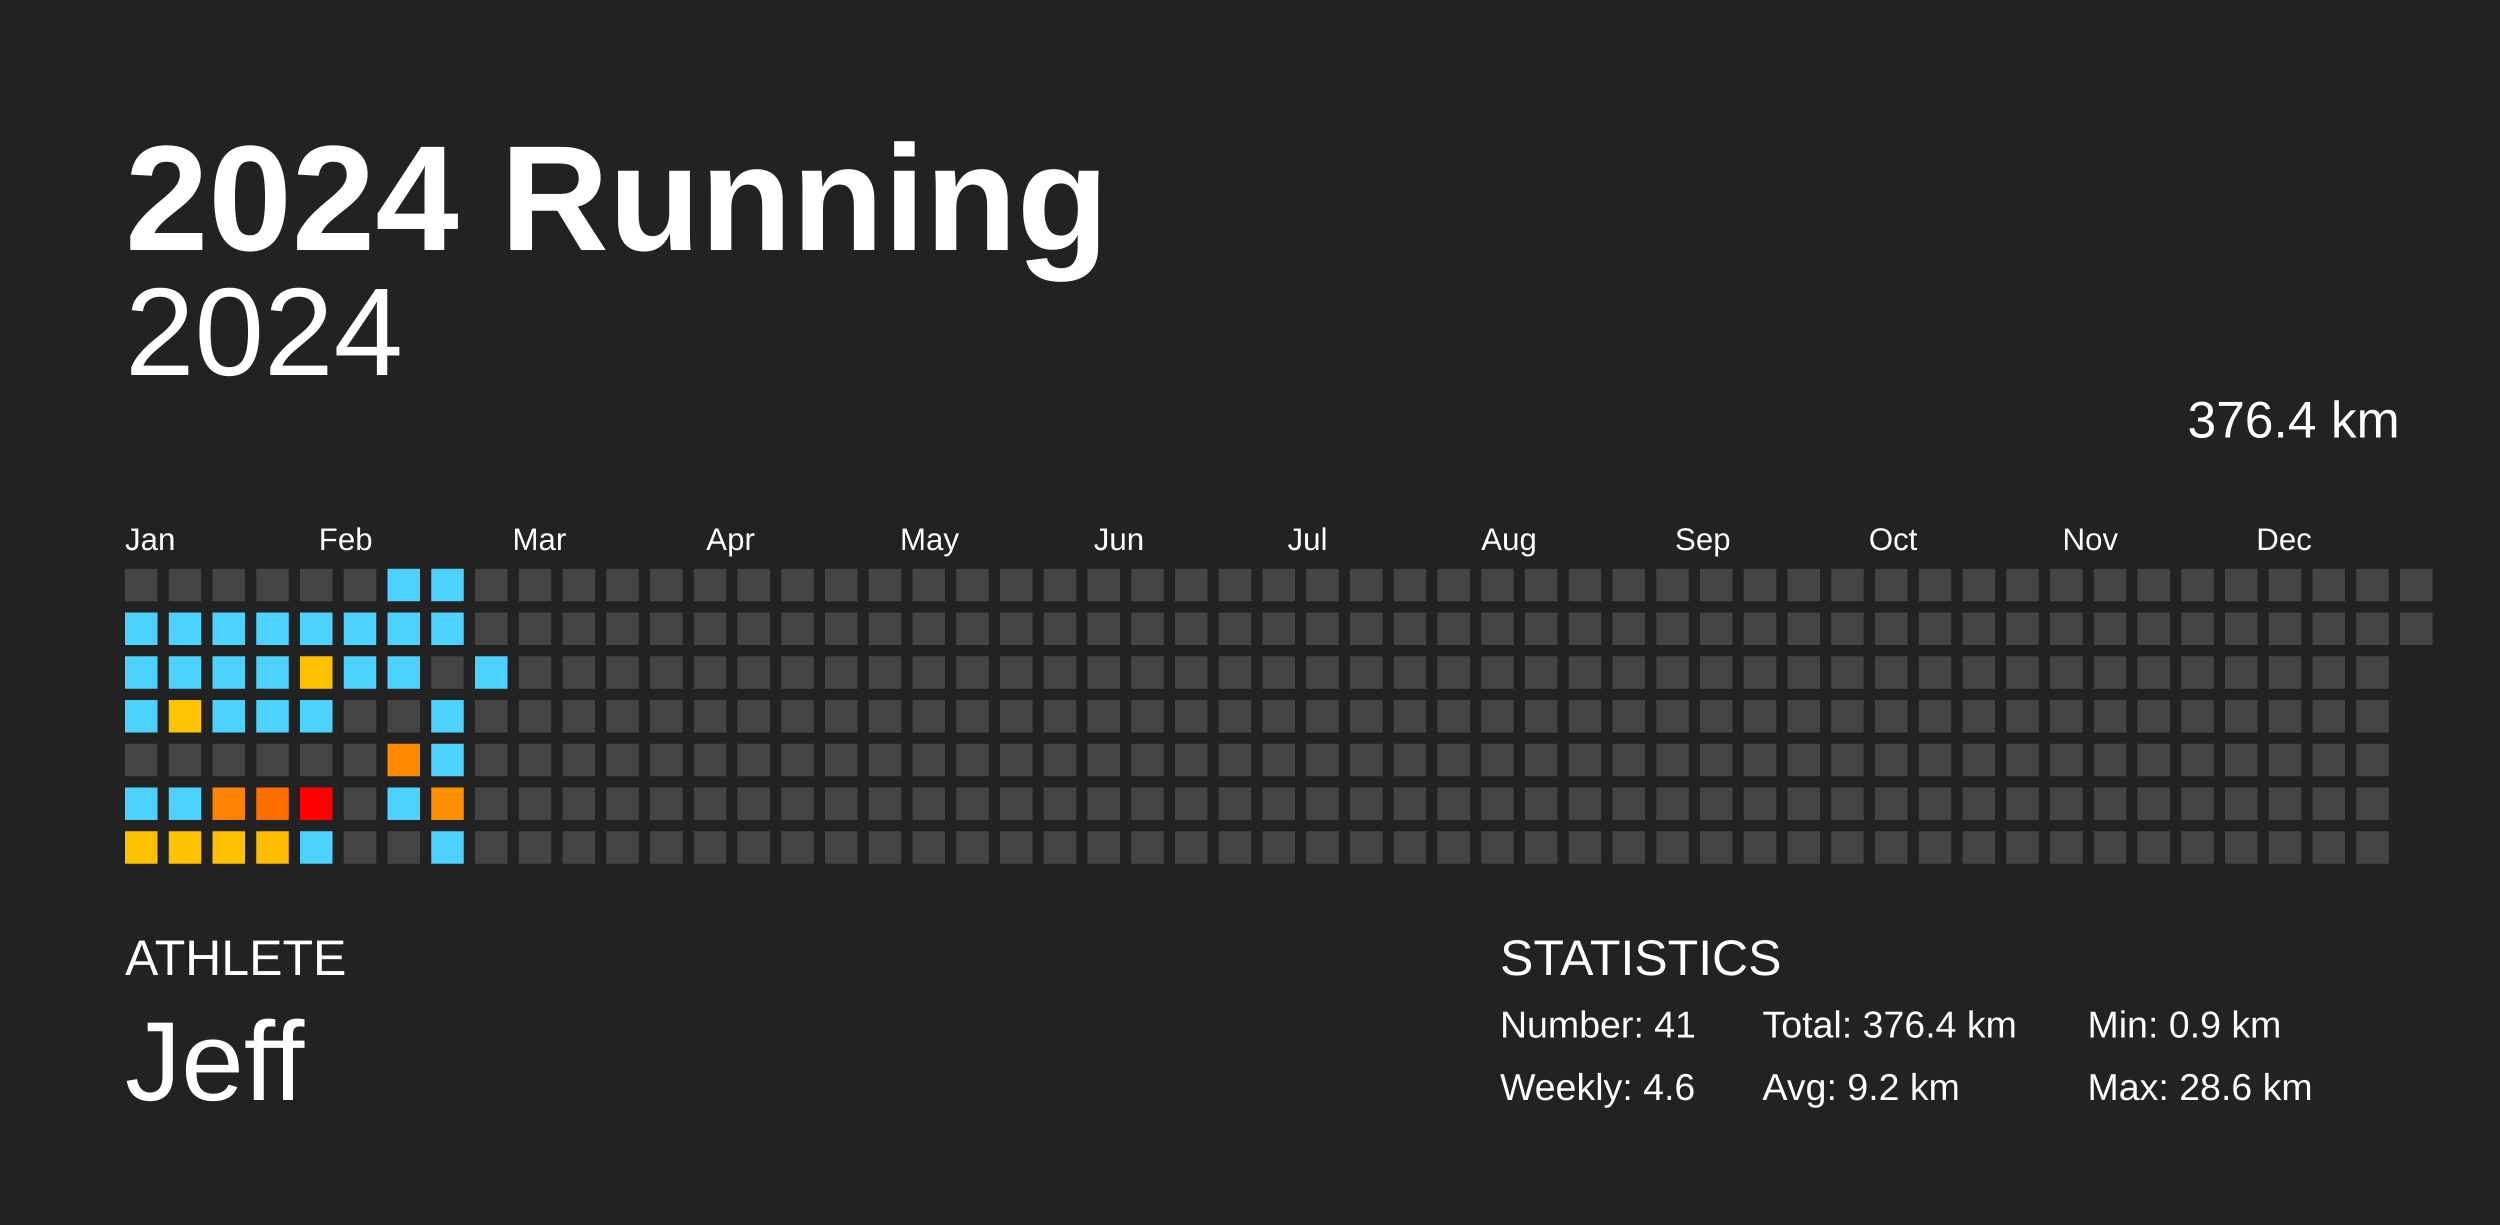
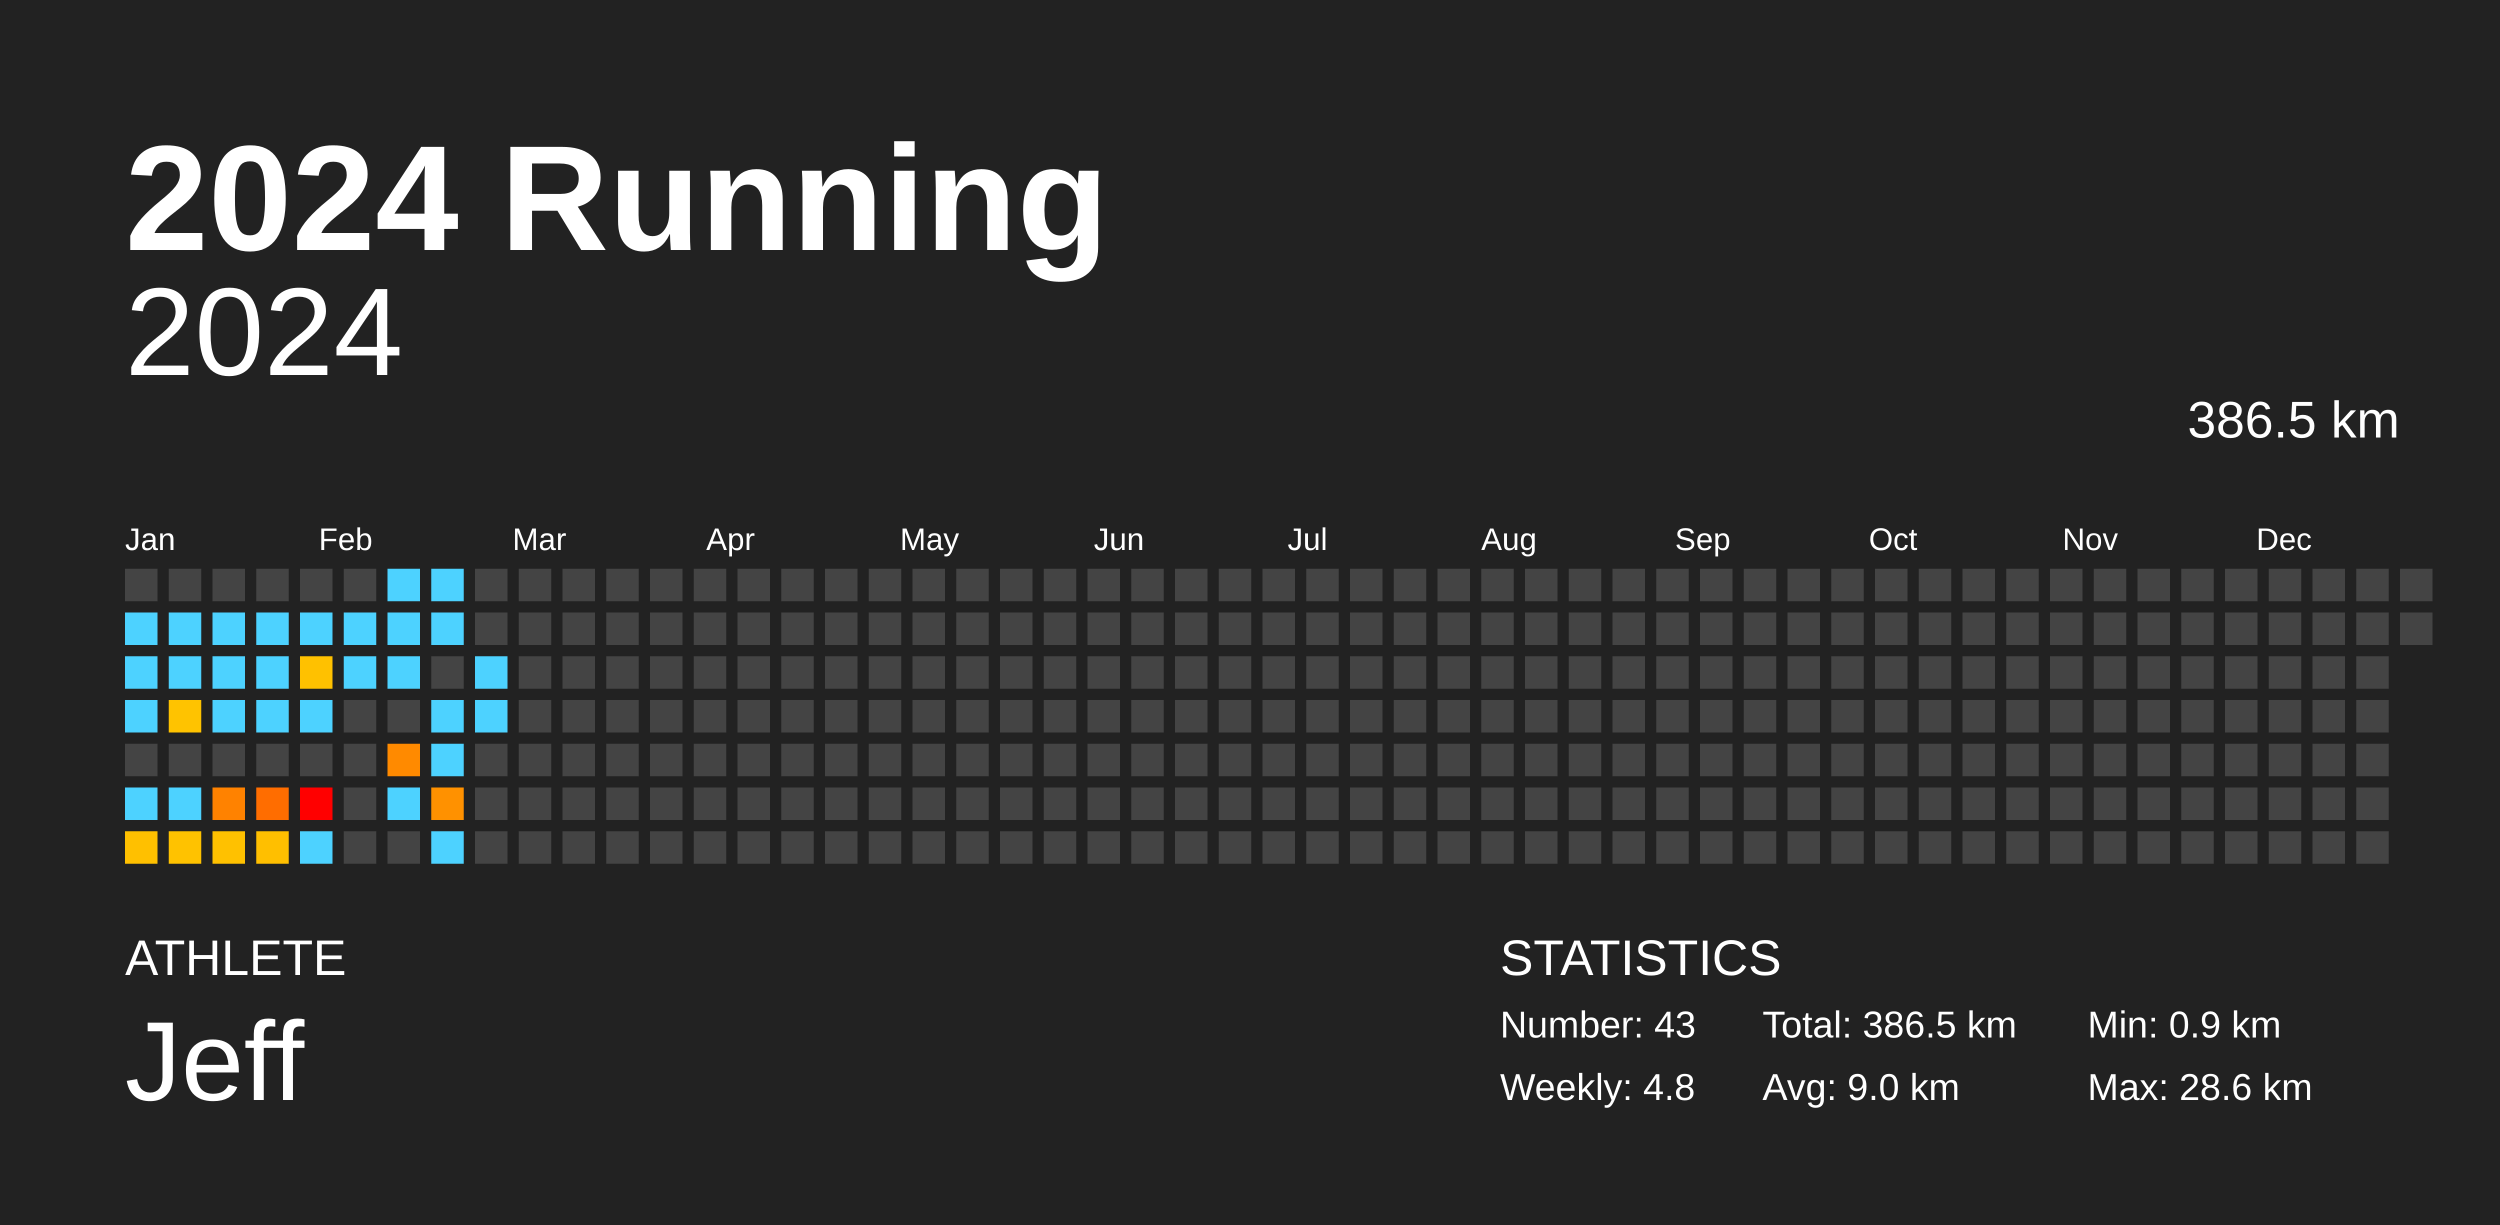
<svg xmlns="http://www.w3.org/2000/svg" baseProfile="full" height="98mm" version="1.1" viewBox="0,0,200,98" width="200mm">
  <defs />
  <rect fill="#222222" height="98" width="200" x="0" y="0" />
  <text fill="#FFFFFF" style="font-size:12px; font-family:Arial; font-weight:bold;" x="10" y="20">2024 Running</text>
  <text fill="#FFFFFF" style="font-size:4px; font-family:Arial" x="10" y="78">ATHLETE</text>
  <text fill="#FFFFFF" style="font-size:9px; font-family:Arial" x="10" y="88">Jeff</text>
  <text fill="#FFFFFF" style="font-size:4px; font-family:Arial" x="120" y="78">STATISTICS</text>
-   <text fill="#FFFFFF" style="font-size:3px; font-family:Arial" x="120" y="83">Number: 41</text>
-   <text fill="#FFFFFF" style="font-size:3px; font-family:Arial" x="120" y="88">Weekly: 4.6</text>
-   <text fill="#FFFFFF" style="font-size:3px; font-family:Arial" x="141" y="83">Total: 376.4 km</text>
-   <text fill="#FFFFFF" style="font-size:3px; font-family:Arial" x="141" y="88">Avg: 9.2 km</text>
+   <text fill="#FFFFFF" style="font-size:3px; font-family:Arial" x="120" y="83">Number: 43</text>
+   <text fill="#FFFFFF" style="font-size:3px; font-family:Arial" x="120" y="88">Weekly: 4.8</text>
+   <text fill="#FFFFFF" style="font-size:3px; font-family:Arial" x="141" y="83">Total: 386.5 km</text>
+   <text fill="#FFFFFF" style="font-size:3px; font-family:Arial" x="141" y="88">Avg: 9.0 km</text>
  <text fill="#FFFFFF" style="font-size:3px; font-family:Arial" x="167" y="83">Min: 0.9 km</text>
  <text fill="#FFFFFF" style="font-size:3px; font-family:Arial" x="167" y="88">Max: 28.6 km</text>
  <text alignment-baseline="hanging" fill="#FFFFFF" style="font-size:10.0px; font-family:Arial;" x="10" y="30">2024</text>
-   <text alignment-baseline="hanging" fill="#FFFFFF" style="font-size:4.125px; font-family:Arial;" x="175" y="35">376.4 km</text>
+   <text alignment-baseline="hanging" fill="#FFFFFF" style="font-size:4.125px; font-family:Arial;" x="175" y="35">386.5 km</text>
  <text fill="#FFFFFF" style="font-size:2.5px; font-family:Arial" x="10.0" y="44">Jan</text>
  <text fill="#FFFFFF" style="font-size:2.5px; font-family:Arial" x="25.5" y="44">Feb</text>
  <text fill="#FFFFFF" style="font-size:2.5px; font-family:Arial" x="41.0" y="44">Mar</text>
  <text fill="#FFFFFF" style="font-size:2.5px; font-family:Arial" x="56.5" y="44">Apr</text>
  <text fill="#FFFFFF" style="font-size:2.5px; font-family:Arial" x="72.0" y="44">May</text>
  <text fill="#FFFFFF" style="font-size:2.5px; font-family:Arial" x="87.5" y="44">Jun</text>
  <text fill="#FFFFFF" style="font-size:2.5px; font-family:Arial" x="103.0" y="44">Jul</text>
  <text fill="#FFFFFF" style="font-size:2.5px; font-family:Arial" x="118.5" y="44">Aug</text>
  <text fill="#FFFFFF" style="font-size:2.5px; font-family:Arial" x="134.0" y="44">Sep</text>
  <text fill="#FFFFFF" style="font-size:2.5px; font-family:Arial" x="149.5" y="44">Oct</text>
  <text fill="#FFFFFF" style="font-size:2.5px; font-family:Arial" x="165.0" y="44">Nov</text>
  <text fill="#FFFFFF" style="font-size:2.5px; font-family:Arial" x="180.5" y="44">Dec</text>
  <rect fill="#444444" height="2.6" width="2.6" x="10.0" y="45.5" />
  <rect fill="#4dd2ff" height="2.6" width="2.6" x="10.0" y="49.0" />
  <rect fill="#4dd2ff" height="2.6" width="2.6" x="10.0" y="52.5" />
  <rect fill="#4dd2ff" height="2.6" width="2.6" x="10.0" y="56.0" />
  <rect fill="#444444" height="2.6" width="2.6" x="10.0" y="59.5" />
  <rect fill="#4dd2ff" height="2.6" width="2.6" x="10.0" y="63.0" />
  <rect fill="#ffc000" height="2.6" width="2.6" x="10.0" y="66.5" />
  <rect fill="#444444" height="2.6" width="2.6" x="13.5" y="45.5" />
  <rect fill="#4dd2ff" height="2.6" width="2.6" x="13.5" y="49.0" />
  <rect fill="#4dd2ff" height="2.6" width="2.6" x="13.5" y="52.5" />
  <rect fill="#ffc300" height="2.6" width="2.6" x="13.5" y="56.0" />
  <rect fill="#444444" height="2.6" width="2.6" x="13.5" y="59.5" />
  <rect fill="#4dd2ff" height="2.6" width="2.6" x="13.5" y="63.0" />
  <rect fill="#ffc200" height="2.6" width="2.6" x="13.5" y="66.5" />
  <rect fill="#444444" height="2.6" width="2.6" x="17.0" y="45.5" />
  <rect fill="#4dd2ff" height="2.6" width="2.6" x="17.0" y="49.0" />
  <rect fill="#4dd2ff" height="2.6" width="2.6" x="17.0" y="52.5" />
  <rect fill="#4dd2ff" height="2.6" width="2.6" x="17.0" y="56.0" />
  <rect fill="#444444" height="2.6" width="2.6" x="17.0" y="59.5" />
  <rect fill="#ff8200" height="2.6" width="2.6" x="17.0" y="63.0" />
  <rect fill="#ffc100" height="2.6" width="2.6" x="17.0" y="66.5" />
  <rect fill="#444444" height="2.6" width="2.6" x="20.5" y="45.5" />
  <rect fill="#4dd2ff" height="2.6" width="2.6" x="20.5" y="49.0" />
  <rect fill="#4dd2ff" height="2.6" width="2.6" x="20.5" y="52.5" />
  <rect fill="#4dd2ff" height="2.6" width="2.6" x="20.5" y="56.0" />
  <rect fill="#444444" height="2.6" width="2.6" x="20.5" y="59.5" />
  <rect fill="#ff6d00" height="2.6" width="2.6" x="20.5" y="63.0" />
  <rect fill="#ffbf00" height="2.6" width="2.6" x="20.5" y="66.5" />
  <rect fill="#444444" height="2.6" width="2.6" x="24.0" y="45.5" />
  <rect fill="#4dd2ff" height="2.6" width="2.6" x="24.0" y="49.0" />
  <rect fill="#ffc100" height="2.6" width="2.6" x="24.0" y="52.5" />
  <rect fill="#4dd2ff" height="2.6" width="2.6" x="24.0" y="56.0" />
  <rect fill="#444444" height="2.6" width="2.6" x="24.0" y="59.5" />
  <rect fill="red" height="2.6" width="2.6" x="24.0" y="63.0" />
  <rect fill="#4dd2ff" height="2.6" width="2.6" x="24.0" y="66.5" />
  <rect fill="#444444" height="2.6" width="2.6" x="27.5" y="45.5" />
  <rect fill="#4dd2ff" height="2.6" width="2.6" x="27.5" y="49.0" />
  <rect fill="#4dd2ff" height="2.6" width="2.6" x="27.5" y="52.5" />
  <rect fill="#444444" height="2.6" width="2.6" x="27.5" y="56.0" />
  <rect fill="#444444" height="2.6" width="2.6" x="27.5" y="59.5" />
  <rect fill="#444444" height="2.6" width="2.6" x="27.5" y="63.0" />
  <rect fill="#444444" height="2.6" width="2.6" x="27.5" y="66.5" />
  <rect fill="#4dd2ff" height="2.6" width="2.6" x="31.0" y="45.5" />
  <rect fill="#4dd2ff" height="2.6" width="2.6" x="31.0" y="49.0" />
  <rect fill="#4dd2ff" height="2.6" width="2.6" x="31.0" y="52.5" />
  <rect fill="#444444" height="2.6" width="2.6" x="31.0" y="56.0" />
  <rect fill="#ff8a00" height="2.6" width="2.6" x="31.0" y="59.5" />
  <rect fill="#4dd2ff" height="2.6" width="2.6" x="31.0" y="63.0" />
  <rect fill="#444444" height="2.6" width="2.6" x="31.0" y="66.5" />
  <rect fill="#4dd2ff" height="2.6" width="2.6" x="34.5" y="45.5" />
  <rect fill="#4dd2ff" height="2.6" width="2.6" x="34.5" y="49.0" />
  <rect fill="#444444" height="2.6" width="2.6" x="34.5" y="52.5" />
  <rect fill="#4dd2ff" height="2.6" width="2.6" x="34.5" y="56.0" />
  <rect fill="#4dd2ff" height="2.6" width="2.6" x="34.5" y="59.5" />
  <rect fill="#ff9100" height="2.6" width="2.6" x="34.5" y="63.0" />
  <rect fill="#4dd2ff" height="2.6" width="2.6" x="34.5" y="66.5" />
  <rect fill="#444444" height="2.6" width="2.6" x="38.0" y="45.5" />
  <rect fill="#444444" height="2.6" width="2.6" x="38.0" y="49.0" />
  <rect fill="#4dd2ff" height="2.6" width="2.6" x="38.0" y="52.5" />
-   <rect fill="#444444" height="2.6" width="2.6" x="38.0" y="56.0" />
+   <rect fill="#4dd2ff" height="2.6" width="2.6" x="38.0" y="56.0" />
  <rect fill="#444444" height="2.6" width="2.6" x="38.0" y="59.5" />
  <rect fill="#444444" height="2.6" width="2.6" x="38.0" y="63.0" />
  <rect fill="#444444" height="2.6" width="2.6" x="38.0" y="66.5" />
  <rect fill="#444444" height="2.6" width="2.6" x="41.5" y="45.5" />
  <rect fill="#444444" height="2.6" width="2.6" x="41.5" y="49.0" />
  <rect fill="#444444" height="2.6" width="2.6" x="41.5" y="52.5" />
  <rect fill="#444444" height="2.6" width="2.6" x="41.5" y="56.0" />
  <rect fill="#444444" height="2.6" width="2.6" x="41.5" y="59.5" />
  <rect fill="#444444" height="2.6" width="2.6" x="41.5" y="63.0" />
  <rect fill="#444444" height="2.6" width="2.6" x="41.5" y="66.5" />
  <rect fill="#444444" height="2.6" width="2.6" x="45.0" y="45.5" />
  <rect fill="#444444" height="2.6" width="2.6" x="45.0" y="49.0" />
  <rect fill="#444444" height="2.6" width="2.6" x="45.0" y="52.5" />
  <rect fill="#444444" height="2.6" width="2.6" x="45.0" y="56.0" />
  <rect fill="#444444" height="2.6" width="2.6" x="45.0" y="59.5" />
  <rect fill="#444444" height="2.6" width="2.6" x="45.0" y="63.0" />
  <rect fill="#444444" height="2.6" width="2.6" x="45.0" y="66.5" />
  <rect fill="#444444" height="2.6" width="2.6" x="48.5" y="45.5" />
  <rect fill="#444444" height="2.6" width="2.6" x="48.5" y="49.0" />
  <rect fill="#444444" height="2.6" width="2.6" x="48.5" y="52.5" />
  <rect fill="#444444" height="2.6" width="2.6" x="48.5" y="56.0" />
  <rect fill="#444444" height="2.6" width="2.6" x="48.5" y="59.5" />
  <rect fill="#444444" height="2.6" width="2.6" x="48.5" y="63.0" />
  <rect fill="#444444" height="2.6" width="2.6" x="48.5" y="66.5" />
  <rect fill="#444444" height="2.6" width="2.6" x="52.0" y="45.5" />
  <rect fill="#444444" height="2.6" width="2.6" x="52.0" y="49.0" />
  <rect fill="#444444" height="2.6" width="2.6" x="52.0" y="52.5" />
  <rect fill="#444444" height="2.6" width="2.6" x="52.0" y="56.0" />
  <rect fill="#444444" height="2.6" width="2.6" x="52.0" y="59.5" />
  <rect fill="#444444" height="2.6" width="2.6" x="52.0" y="63.0" />
  <rect fill="#444444" height="2.6" width="2.6" x="52.0" y="66.5" />
  <rect fill="#444444" height="2.6" width="2.6" x="55.5" y="45.5" />
  <rect fill="#444444" height="2.6" width="2.6" x="55.5" y="49.0" />
  <rect fill="#444444" height="2.6" width="2.6" x="55.5" y="52.5" />
  <rect fill="#444444" height="2.6" width="2.6" x="55.5" y="56.0" />
  <rect fill="#444444" height="2.6" width="2.6" x="55.5" y="59.5" />
  <rect fill="#444444" height="2.6" width="2.6" x="55.5" y="63.0" />
  <rect fill="#444444" height="2.6" width="2.6" x="55.5" y="66.5" />
  <rect fill="#444444" height="2.6" width="2.6" x="59.0" y="45.5" />
  <rect fill="#444444" height="2.6" width="2.6" x="59.0" y="49.0" />
  <rect fill="#444444" height="2.6" width="2.6" x="59.0" y="52.5" />
  <rect fill="#444444" height="2.6" width="2.6" x="59.0" y="56.0" />
  <rect fill="#444444" height="2.6" width="2.6" x="59.0" y="59.5" />
  <rect fill="#444444" height="2.6" width="2.6" x="59.0" y="63.0" />
  <rect fill="#444444" height="2.6" width="2.6" x="59.0" y="66.5" />
  <rect fill="#444444" height="2.6" width="2.6" x="62.5" y="45.5" />
  <rect fill="#444444" height="2.6" width="2.6" x="62.5" y="49.0" />
  <rect fill="#444444" height="2.6" width="2.6" x="62.5" y="52.5" />
  <rect fill="#444444" height="2.6" width="2.6" x="62.5" y="56.0" />
  <rect fill="#444444" height="2.6" width="2.6" x="62.5" y="59.5" />
  <rect fill="#444444" height="2.6" width="2.6" x="62.5" y="63.0" />
  <rect fill="#444444" height="2.6" width="2.6" x="62.5" y="66.5" />
  <rect fill="#444444" height="2.6" width="2.6" x="66.0" y="45.5" />
  <rect fill="#444444" height="2.6" width="2.6" x="66.0" y="49.0" />
  <rect fill="#444444" height="2.6" width="2.6" x="66.0" y="52.5" />
  <rect fill="#444444" height="2.6" width="2.6" x="66.0" y="56.0" />
  <rect fill="#444444" height="2.6" width="2.6" x="66.0" y="59.5" />
  <rect fill="#444444" height="2.6" width="2.6" x="66.0" y="63.0" />
  <rect fill="#444444" height="2.6" width="2.6" x="66.0" y="66.5" />
  <rect fill="#444444" height="2.6" width="2.6" x="69.5" y="45.5" />
  <rect fill="#444444" height="2.6" width="2.6" x="69.5" y="49.0" />
  <rect fill="#444444" height="2.6" width="2.6" x="69.5" y="52.5" />
  <rect fill="#444444" height="2.6" width="2.6" x="69.5" y="56.0" />
  <rect fill="#444444" height="2.6" width="2.6" x="69.5" y="59.5" />
  <rect fill="#444444" height="2.6" width="2.6" x="69.5" y="63.0" />
  <rect fill="#444444" height="2.6" width="2.6" x="69.5" y="66.5" />
  <rect fill="#444444" height="2.6" width="2.6" x="73.0" y="45.5" />
  <rect fill="#444444" height="2.6" width="2.6" x="73.0" y="49.0" />
  <rect fill="#444444" height="2.6" width="2.6" x="73.0" y="52.5" />
  <rect fill="#444444" height="2.6" width="2.6" x="73.0" y="56.0" />
  <rect fill="#444444" height="2.6" width="2.6" x="73.0" y="59.5" />
  <rect fill="#444444" height="2.6" width="2.6" x="73.0" y="63.0" />
  <rect fill="#444444" height="2.6" width="2.6" x="73.0" y="66.5" />
  <rect fill="#444444" height="2.6" width="2.6" x="76.5" y="45.5" />
  <rect fill="#444444" height="2.6" width="2.6" x="76.5" y="49.0" />
  <rect fill="#444444" height="2.6" width="2.6" x="76.5" y="52.5" />
  <rect fill="#444444" height="2.6" width="2.6" x="76.5" y="56.0" />
  <rect fill="#444444" height="2.6" width="2.6" x="76.5" y="59.5" />
  <rect fill="#444444" height="2.6" width="2.6" x="76.5" y="63.0" />
  <rect fill="#444444" height="2.6" width="2.6" x="76.5" y="66.5" />
  <rect fill="#444444" height="2.6" width="2.6" x="80.0" y="45.5" />
  <rect fill="#444444" height="2.6" width="2.6" x="80.0" y="49.0" />
  <rect fill="#444444" height="2.6" width="2.6" x="80.0" y="52.5" />
  <rect fill="#444444" height="2.6" width="2.6" x="80.0" y="56.0" />
  <rect fill="#444444" height="2.6" width="2.6" x="80.0" y="59.5" />
  <rect fill="#444444" height="2.6" width="2.6" x="80.0" y="63.0" />
  <rect fill="#444444" height="2.6" width="2.6" x="80.0" y="66.5" />
  <rect fill="#444444" height="2.6" width="2.6" x="83.5" y="45.5" />
  <rect fill="#444444" height="2.6" width="2.6" x="83.5" y="49.0" />
  <rect fill="#444444" height="2.6" width="2.6" x="83.5" y="52.5" />
  <rect fill="#444444" height="2.6" width="2.6" x="83.5" y="56.0" />
  <rect fill="#444444" height="2.6" width="2.6" x="83.5" y="59.5" />
  <rect fill="#444444" height="2.6" width="2.6" x="83.5" y="63.0" />
  <rect fill="#444444" height="2.6" width="2.6" x="83.5" y="66.5" />
  <rect fill="#444444" height="2.6" width="2.6" x="87.0" y="45.5" />
  <rect fill="#444444" height="2.6" width="2.6" x="87.0" y="49.0" />
  <rect fill="#444444" height="2.6" width="2.6" x="87.0" y="52.5" />
  <rect fill="#444444" height="2.6" width="2.6" x="87.0" y="56.0" />
  <rect fill="#444444" height="2.6" width="2.6" x="87.0" y="59.5" />
  <rect fill="#444444" height="2.6" width="2.6" x="87.0" y="63.0" />
  <rect fill="#444444" height="2.6" width="2.6" x="87.0" y="66.5" />
  <rect fill="#444444" height="2.6" width="2.6" x="90.5" y="45.5" />
  <rect fill="#444444" height="2.6" width="2.6" x="90.5" y="49.0" />
  <rect fill="#444444" height="2.6" width="2.6" x="90.5" y="52.5" />
  <rect fill="#444444" height="2.6" width="2.6" x="90.5" y="56.0" />
  <rect fill="#444444" height="2.6" width="2.6" x="90.5" y="59.5" />
  <rect fill="#444444" height="2.6" width="2.6" x="90.5" y="63.0" />
  <rect fill="#444444" height="2.6" width="2.6" x="90.5" y="66.5" />
  <rect fill="#444444" height="2.6" width="2.6" x="94.0" y="45.5" />
  <rect fill="#444444" height="2.6" width="2.6" x="94.0" y="49.0" />
  <rect fill="#444444" height="2.6" width="2.6" x="94.0" y="52.5" />
  <rect fill="#444444" height="2.6" width="2.6" x="94.0" y="56.0" />
  <rect fill="#444444" height="2.6" width="2.6" x="94.0" y="59.5" />
  <rect fill="#444444" height="2.6" width="2.6" x="94.0" y="63.0" />
  <rect fill="#444444" height="2.6" width="2.6" x="94.0" y="66.5" />
  <rect fill="#444444" height="2.6" width="2.6" x="97.5" y="45.5" />
  <rect fill="#444444" height="2.6" width="2.6" x="97.5" y="49.0" />
  <rect fill="#444444" height="2.6" width="2.6" x="97.5" y="52.5" />
  <rect fill="#444444" height="2.6" width="2.6" x="97.5" y="56.0" />
  <rect fill="#444444" height="2.6" width="2.6" x="97.5" y="59.5" />
  <rect fill="#444444" height="2.6" width="2.6" x="97.5" y="63.0" />
  <rect fill="#444444" height="2.6" width="2.6" x="97.5" y="66.5" />
  <rect fill="#444444" height="2.6" width="2.6" x="101.0" y="45.5" />
  <rect fill="#444444" height="2.6" width="2.6" x="101.0" y="49.0" />
  <rect fill="#444444" height="2.6" width="2.6" x="101.0" y="52.5" />
  <rect fill="#444444" height="2.6" width="2.6" x="101.0" y="56.0" />
  <rect fill="#444444" height="2.6" width="2.6" x="101.0" y="59.5" />
  <rect fill="#444444" height="2.6" width="2.6" x="101.0" y="63.0" />
  <rect fill="#444444" height="2.6" width="2.6" x="101.0" y="66.5" />
  <rect fill="#444444" height="2.6" width="2.6" x="104.5" y="45.5" />
  <rect fill="#444444" height="2.6" width="2.6" x="104.5" y="49.0" />
  <rect fill="#444444" height="2.6" width="2.6" x="104.5" y="52.5" />
  <rect fill="#444444" height="2.6" width="2.6" x="104.5" y="56.0" />
  <rect fill="#444444" height="2.6" width="2.6" x="104.5" y="59.5" />
  <rect fill="#444444" height="2.6" width="2.6" x="104.5" y="63.0" />
  <rect fill="#444444" height="2.6" width="2.6" x="104.5" y="66.5" />
  <rect fill="#444444" height="2.6" width="2.6" x="108.0" y="45.5" />
  <rect fill="#444444" height="2.6" width="2.6" x="108.0" y="49.0" />
  <rect fill="#444444" height="2.6" width="2.6" x="108.0" y="52.5" />
  <rect fill="#444444" height="2.6" width="2.6" x="108.0" y="56.0" />
  <rect fill="#444444" height="2.6" width="2.6" x="108.0" y="59.5" />
  <rect fill="#444444" height="2.6" width="2.6" x="108.0" y="63.0" />
  <rect fill="#444444" height="2.6" width="2.6" x="108.0" y="66.5" />
  <rect fill="#444444" height="2.6" width="2.6" x="111.5" y="45.5" />
  <rect fill="#444444" height="2.6" width="2.6" x="111.5" y="49.0" />
  <rect fill="#444444" height="2.6" width="2.6" x="111.5" y="52.5" />
  <rect fill="#444444" height="2.6" width="2.6" x="111.5" y="56.0" />
  <rect fill="#444444" height="2.6" width="2.6" x="111.5" y="59.5" />
  <rect fill="#444444" height="2.6" width="2.6" x="111.5" y="63.0" />
  <rect fill="#444444" height="2.6" width="2.6" x="111.5" y="66.5" />
  <rect fill="#444444" height="2.6" width="2.6" x="115.0" y="45.5" />
  <rect fill="#444444" height="2.6" width="2.6" x="115.0" y="49.0" />
  <rect fill="#444444" height="2.6" width="2.6" x="115.0" y="52.5" />
  <rect fill="#444444" height="2.6" width="2.6" x="115.0" y="56.0" />
  <rect fill="#444444" height="2.6" width="2.6" x="115.0" y="59.5" />
  <rect fill="#444444" height="2.6" width="2.6" x="115.0" y="63.0" />
  <rect fill="#444444" height="2.6" width="2.6" x="115.0" y="66.5" />
  <rect fill="#444444" height="2.6" width="2.6" x="118.5" y="45.5" />
  <rect fill="#444444" height="2.6" width="2.6" x="118.5" y="49.0" />
  <rect fill="#444444" height="2.6" width="2.6" x="118.5" y="52.5" />
  <rect fill="#444444" height="2.6" width="2.6" x="118.5" y="56.0" />
  <rect fill="#444444" height="2.6" width="2.6" x="118.5" y="59.5" />
  <rect fill="#444444" height="2.6" width="2.6" x="118.5" y="63.0" />
  <rect fill="#444444" height="2.6" width="2.6" x="118.5" y="66.5" />
  <rect fill="#444444" height="2.6" width="2.6" x="122.0" y="45.5" />
  <rect fill="#444444" height="2.6" width="2.6" x="122.0" y="49.0" />
  <rect fill="#444444" height="2.6" width="2.6" x="122.0" y="52.5" />
  <rect fill="#444444" height="2.6" width="2.6" x="122.0" y="56.0" />
  <rect fill="#444444" height="2.6" width="2.6" x="122.0" y="59.5" />
  <rect fill="#444444" height="2.6" width="2.6" x="122.0" y="63.0" />
  <rect fill="#444444" height="2.6" width="2.6" x="122.0" y="66.5" />
  <rect fill="#444444" height="2.6" width="2.6" x="125.5" y="45.5" />
  <rect fill="#444444" height="2.6" width="2.6" x="125.5" y="49.0" />
  <rect fill="#444444" height="2.6" width="2.6" x="125.5" y="52.5" />
  <rect fill="#444444" height="2.6" width="2.6" x="125.5" y="56.0" />
  <rect fill="#444444" height="2.6" width="2.6" x="125.5" y="59.5" />
  <rect fill="#444444" height="2.6" width="2.6" x="125.5" y="63.0" />
  <rect fill="#444444" height="2.6" width="2.6" x="125.5" y="66.5" />
  <rect fill="#444444" height="2.6" width="2.6" x="129.0" y="45.5" />
  <rect fill="#444444" height="2.6" width="2.6" x="129.0" y="49.0" />
  <rect fill="#444444" height="2.6" width="2.6" x="129.0" y="52.5" />
  <rect fill="#444444" height="2.6" width="2.6" x="129.0" y="56.0" />
  <rect fill="#444444" height="2.6" width="2.6" x="129.0" y="59.5" />
  <rect fill="#444444" height="2.6" width="2.6" x="129.0" y="63.0" />
  <rect fill="#444444" height="2.6" width="2.6" x="129.0" y="66.5" />
  <rect fill="#444444" height="2.6" width="2.6" x="132.5" y="45.5" />
  <rect fill="#444444" height="2.6" width="2.6" x="132.5" y="49.0" />
  <rect fill="#444444" height="2.6" width="2.6" x="132.5" y="52.5" />
  <rect fill="#444444" height="2.6" width="2.6" x="132.5" y="56.0" />
  <rect fill="#444444" height="2.6" width="2.6" x="132.5" y="59.5" />
  <rect fill="#444444" height="2.6" width="2.6" x="132.5" y="63.0" />
  <rect fill="#444444" height="2.6" width="2.6" x="132.5" y="66.5" />
  <rect fill="#444444" height="2.6" width="2.6" x="136.0" y="45.5" />
  <rect fill="#444444" height="2.6" width="2.6" x="136.0" y="49.0" />
  <rect fill="#444444" height="2.6" width="2.6" x="136.0" y="52.5" />
  <rect fill="#444444" height="2.6" width="2.6" x="136.0" y="56.0" />
  <rect fill="#444444" height="2.6" width="2.6" x="136.0" y="59.5" />
  <rect fill="#444444" height="2.6" width="2.6" x="136.0" y="63.0" />
  <rect fill="#444444" height="2.6" width="2.6" x="136.0" y="66.5" />
  <rect fill="#444444" height="2.6" width="2.6" x="139.5" y="45.5" />
  <rect fill="#444444" height="2.6" width="2.6" x="139.5" y="49.0" />
  <rect fill="#444444" height="2.6" width="2.6" x="139.5" y="52.5" />
  <rect fill="#444444" height="2.6" width="2.6" x="139.5" y="56.0" />
  <rect fill="#444444" height="2.6" width="2.6" x="139.5" y="59.5" />
  <rect fill="#444444" height="2.6" width="2.6" x="139.5" y="63.0" />
  <rect fill="#444444" height="2.6" width="2.6" x="139.5" y="66.5" />
  <rect fill="#444444" height="2.6" width="2.6" x="143.0" y="45.5" />
  <rect fill="#444444" height="2.6" width="2.6" x="143.0" y="49.0" />
  <rect fill="#444444" height="2.6" width="2.6" x="143.0" y="52.5" />
  <rect fill="#444444" height="2.6" width="2.6" x="143.0" y="56.0" />
  <rect fill="#444444" height="2.6" width="2.6" x="143.0" y="59.5" />
  <rect fill="#444444" height="2.6" width="2.6" x="143.0" y="63.0" />
  <rect fill="#444444" height="2.6" width="2.6" x="143.0" y="66.5" />
  <rect fill="#444444" height="2.6" width="2.6" x="146.5" y="45.5" />
  <rect fill="#444444" height="2.6" width="2.6" x="146.5" y="49.0" />
  <rect fill="#444444" height="2.6" width="2.6" x="146.5" y="52.5" />
  <rect fill="#444444" height="2.6" width="2.6" x="146.5" y="56.0" />
  <rect fill="#444444" height="2.6" width="2.6" x="146.5" y="59.5" />
  <rect fill="#444444" height="2.6" width="2.6" x="146.5" y="63.0" />
  <rect fill="#444444" height="2.6" width="2.6" x="146.5" y="66.5" />
  <rect fill="#444444" height="2.6" width="2.6" x="150.0" y="45.5" />
  <rect fill="#444444" height="2.6" width="2.6" x="150.0" y="49.0" />
  <rect fill="#444444" height="2.6" width="2.6" x="150.0" y="52.5" />
  <rect fill="#444444" height="2.6" width="2.6" x="150.0" y="56.0" />
  <rect fill="#444444" height="2.6" width="2.6" x="150.0" y="59.5" />
  <rect fill="#444444" height="2.6" width="2.6" x="150.0" y="63.0" />
  <rect fill="#444444" height="2.6" width="2.6" x="150.0" y="66.5" />
  <rect fill="#444444" height="2.6" width="2.6" x="153.5" y="45.5" />
  <rect fill="#444444" height="2.6" width="2.6" x="153.5" y="49.0" />
  <rect fill="#444444" height="2.6" width="2.6" x="153.5" y="52.5" />
  <rect fill="#444444" height="2.6" width="2.6" x="153.5" y="56.0" />
  <rect fill="#444444" height="2.6" width="2.6" x="153.5" y="59.5" />
  <rect fill="#444444" height="2.6" width="2.6" x="153.5" y="63.0" />
  <rect fill="#444444" height="2.6" width="2.6" x="153.5" y="66.5" />
  <rect fill="#444444" height="2.6" width="2.6" x="157.0" y="45.5" />
  <rect fill="#444444" height="2.6" width="2.6" x="157.0" y="49.0" />
  <rect fill="#444444" height="2.6" width="2.6" x="157.0" y="52.5" />
  <rect fill="#444444" height="2.6" width="2.6" x="157.0" y="56.0" />
  <rect fill="#444444" height="2.6" width="2.6" x="157.0" y="59.5" />
  <rect fill="#444444" height="2.6" width="2.6" x="157.0" y="63.0" />
  <rect fill="#444444" height="2.6" width="2.6" x="157.0" y="66.5" />
  <rect fill="#444444" height="2.6" width="2.6" x="160.5" y="45.5" />
  <rect fill="#444444" height="2.6" width="2.6" x="160.5" y="49.0" />
  <rect fill="#444444" height="2.6" width="2.6" x="160.5" y="52.5" />
  <rect fill="#444444" height="2.6" width="2.6" x="160.5" y="56.0" />
  <rect fill="#444444" height="2.6" width="2.6" x="160.5" y="59.5" />
  <rect fill="#444444" height="2.6" width="2.6" x="160.5" y="63.0" />
  <rect fill="#444444" height="2.6" width="2.6" x="160.5" y="66.5" />
  <rect fill="#444444" height="2.6" width="2.6" x="164.0" y="45.5" />
  <rect fill="#444444" height="2.6" width="2.6" x="164.0" y="49.0" />
  <rect fill="#444444" height="2.6" width="2.6" x="164.0" y="52.5" />
  <rect fill="#444444" height="2.6" width="2.6" x="164.0" y="56.0" />
  <rect fill="#444444" height="2.6" width="2.6" x="164.0" y="59.5" />
  <rect fill="#444444" height="2.6" width="2.6" x="164.0" y="63.0" />
  <rect fill="#444444" height="2.6" width="2.6" x="164.0" y="66.5" />
  <rect fill="#444444" height="2.6" width="2.6" x="167.5" y="45.5" />
  <rect fill="#444444" height="2.6" width="2.6" x="167.5" y="49.0" />
  <rect fill="#444444" height="2.6" width="2.6" x="167.5" y="52.5" />
  <rect fill="#444444" height="2.6" width="2.6" x="167.5" y="56.0" />
  <rect fill="#444444" height="2.6" width="2.6" x="167.5" y="59.5" />
  <rect fill="#444444" height="2.6" width="2.6" x="167.5" y="63.0" />
  <rect fill="#444444" height="2.6" width="2.6" x="167.5" y="66.5" />
  <rect fill="#444444" height="2.6" width="2.6" x="171.0" y="45.5" />
  <rect fill="#444444" height="2.6" width="2.6" x="171.0" y="49.0" />
  <rect fill="#444444" height="2.6" width="2.6" x="171.0" y="52.5" />
  <rect fill="#444444" height="2.6" width="2.6" x="171.0" y="56.0" />
  <rect fill="#444444" height="2.6" width="2.6" x="171.0" y="59.5" />
  <rect fill="#444444" height="2.6" width="2.6" x="171.0" y="63.0" />
  <rect fill="#444444" height="2.6" width="2.6" x="171.0" y="66.5" />
  <rect fill="#444444" height="2.6" width="2.6" x="174.5" y="45.5" />
  <rect fill="#444444" height="2.6" width="2.6" x="174.5" y="49.0" />
  <rect fill="#444444" height="2.6" width="2.6" x="174.5" y="52.5" />
  <rect fill="#444444" height="2.6" width="2.6" x="174.5" y="56.0" />
  <rect fill="#444444" height="2.6" width="2.6" x="174.5" y="59.5" />
  <rect fill="#444444" height="2.6" width="2.6" x="174.5" y="63.0" />
  <rect fill="#444444" height="2.6" width="2.6" x="174.5" y="66.5" />
  <rect fill="#444444" height="2.6" width="2.6" x="178.0" y="45.5" />
  <rect fill="#444444" height="2.6" width="2.6" x="178.0" y="49.0" />
  <rect fill="#444444" height="2.6" width="2.6" x="178.0" y="52.5" />
  <rect fill="#444444" height="2.6" width="2.6" x="178.0" y="56.0" />
  <rect fill="#444444" height="2.6" width="2.6" x="178.0" y="59.5" />
  <rect fill="#444444" height="2.6" width="2.6" x="178.0" y="63.0" />
  <rect fill="#444444" height="2.6" width="2.6" x="178.0" y="66.5" />
  <rect fill="#444444" height="2.6" width="2.6" x="181.5" y="45.5" />
  <rect fill="#444444" height="2.6" width="2.6" x="181.5" y="49.0" />
  <rect fill="#444444" height="2.6" width="2.6" x="181.5" y="52.5" />
  <rect fill="#444444" height="2.6" width="2.6" x="181.5" y="56.0" />
  <rect fill="#444444" height="2.6" width="2.6" x="181.5" y="59.5" />
  <rect fill="#444444" height="2.6" width="2.6" x="181.5" y="63.0" />
  <rect fill="#444444" height="2.6" width="2.6" x="181.5" y="66.5" />
  <rect fill="#444444" height="2.6" width="2.6" x="185.0" y="45.5" />
  <rect fill="#444444" height="2.6" width="2.6" x="185.0" y="49.0" />
  <rect fill="#444444" height="2.6" width="2.6" x="185.0" y="52.5" />
  <rect fill="#444444" height="2.6" width="2.6" x="185.0" y="56.0" />
  <rect fill="#444444" height="2.6" width="2.6" x="185.0" y="59.5" />
  <rect fill="#444444" height="2.6" width="2.6" x="185.0" y="63.0" />
  <rect fill="#444444" height="2.6" width="2.6" x="185.0" y="66.5" />
  <rect fill="#444444" height="2.6" width="2.6" x="188.5" y="45.5" />
  <rect fill="#444444" height="2.6" width="2.6" x="188.5" y="49.0" />
  <rect fill="#444444" height="2.6" width="2.6" x="188.5" y="52.5" />
  <rect fill="#444444" height="2.6" width="2.6" x="188.5" y="56.0" />
  <rect fill="#444444" height="2.6" width="2.6" x="188.5" y="59.5" />
  <rect fill="#444444" height="2.6" width="2.6" x="188.5" y="63.0" />
  <rect fill="#444444" height="2.6" width="2.6" x="188.5" y="66.5" />
  <rect fill="#444444" height="2.6" width="2.6" x="192.0" y="45.5" />
  <rect fill="#444444" height="2.6" width="2.6" x="192.0" y="49.0" />
</svg>
